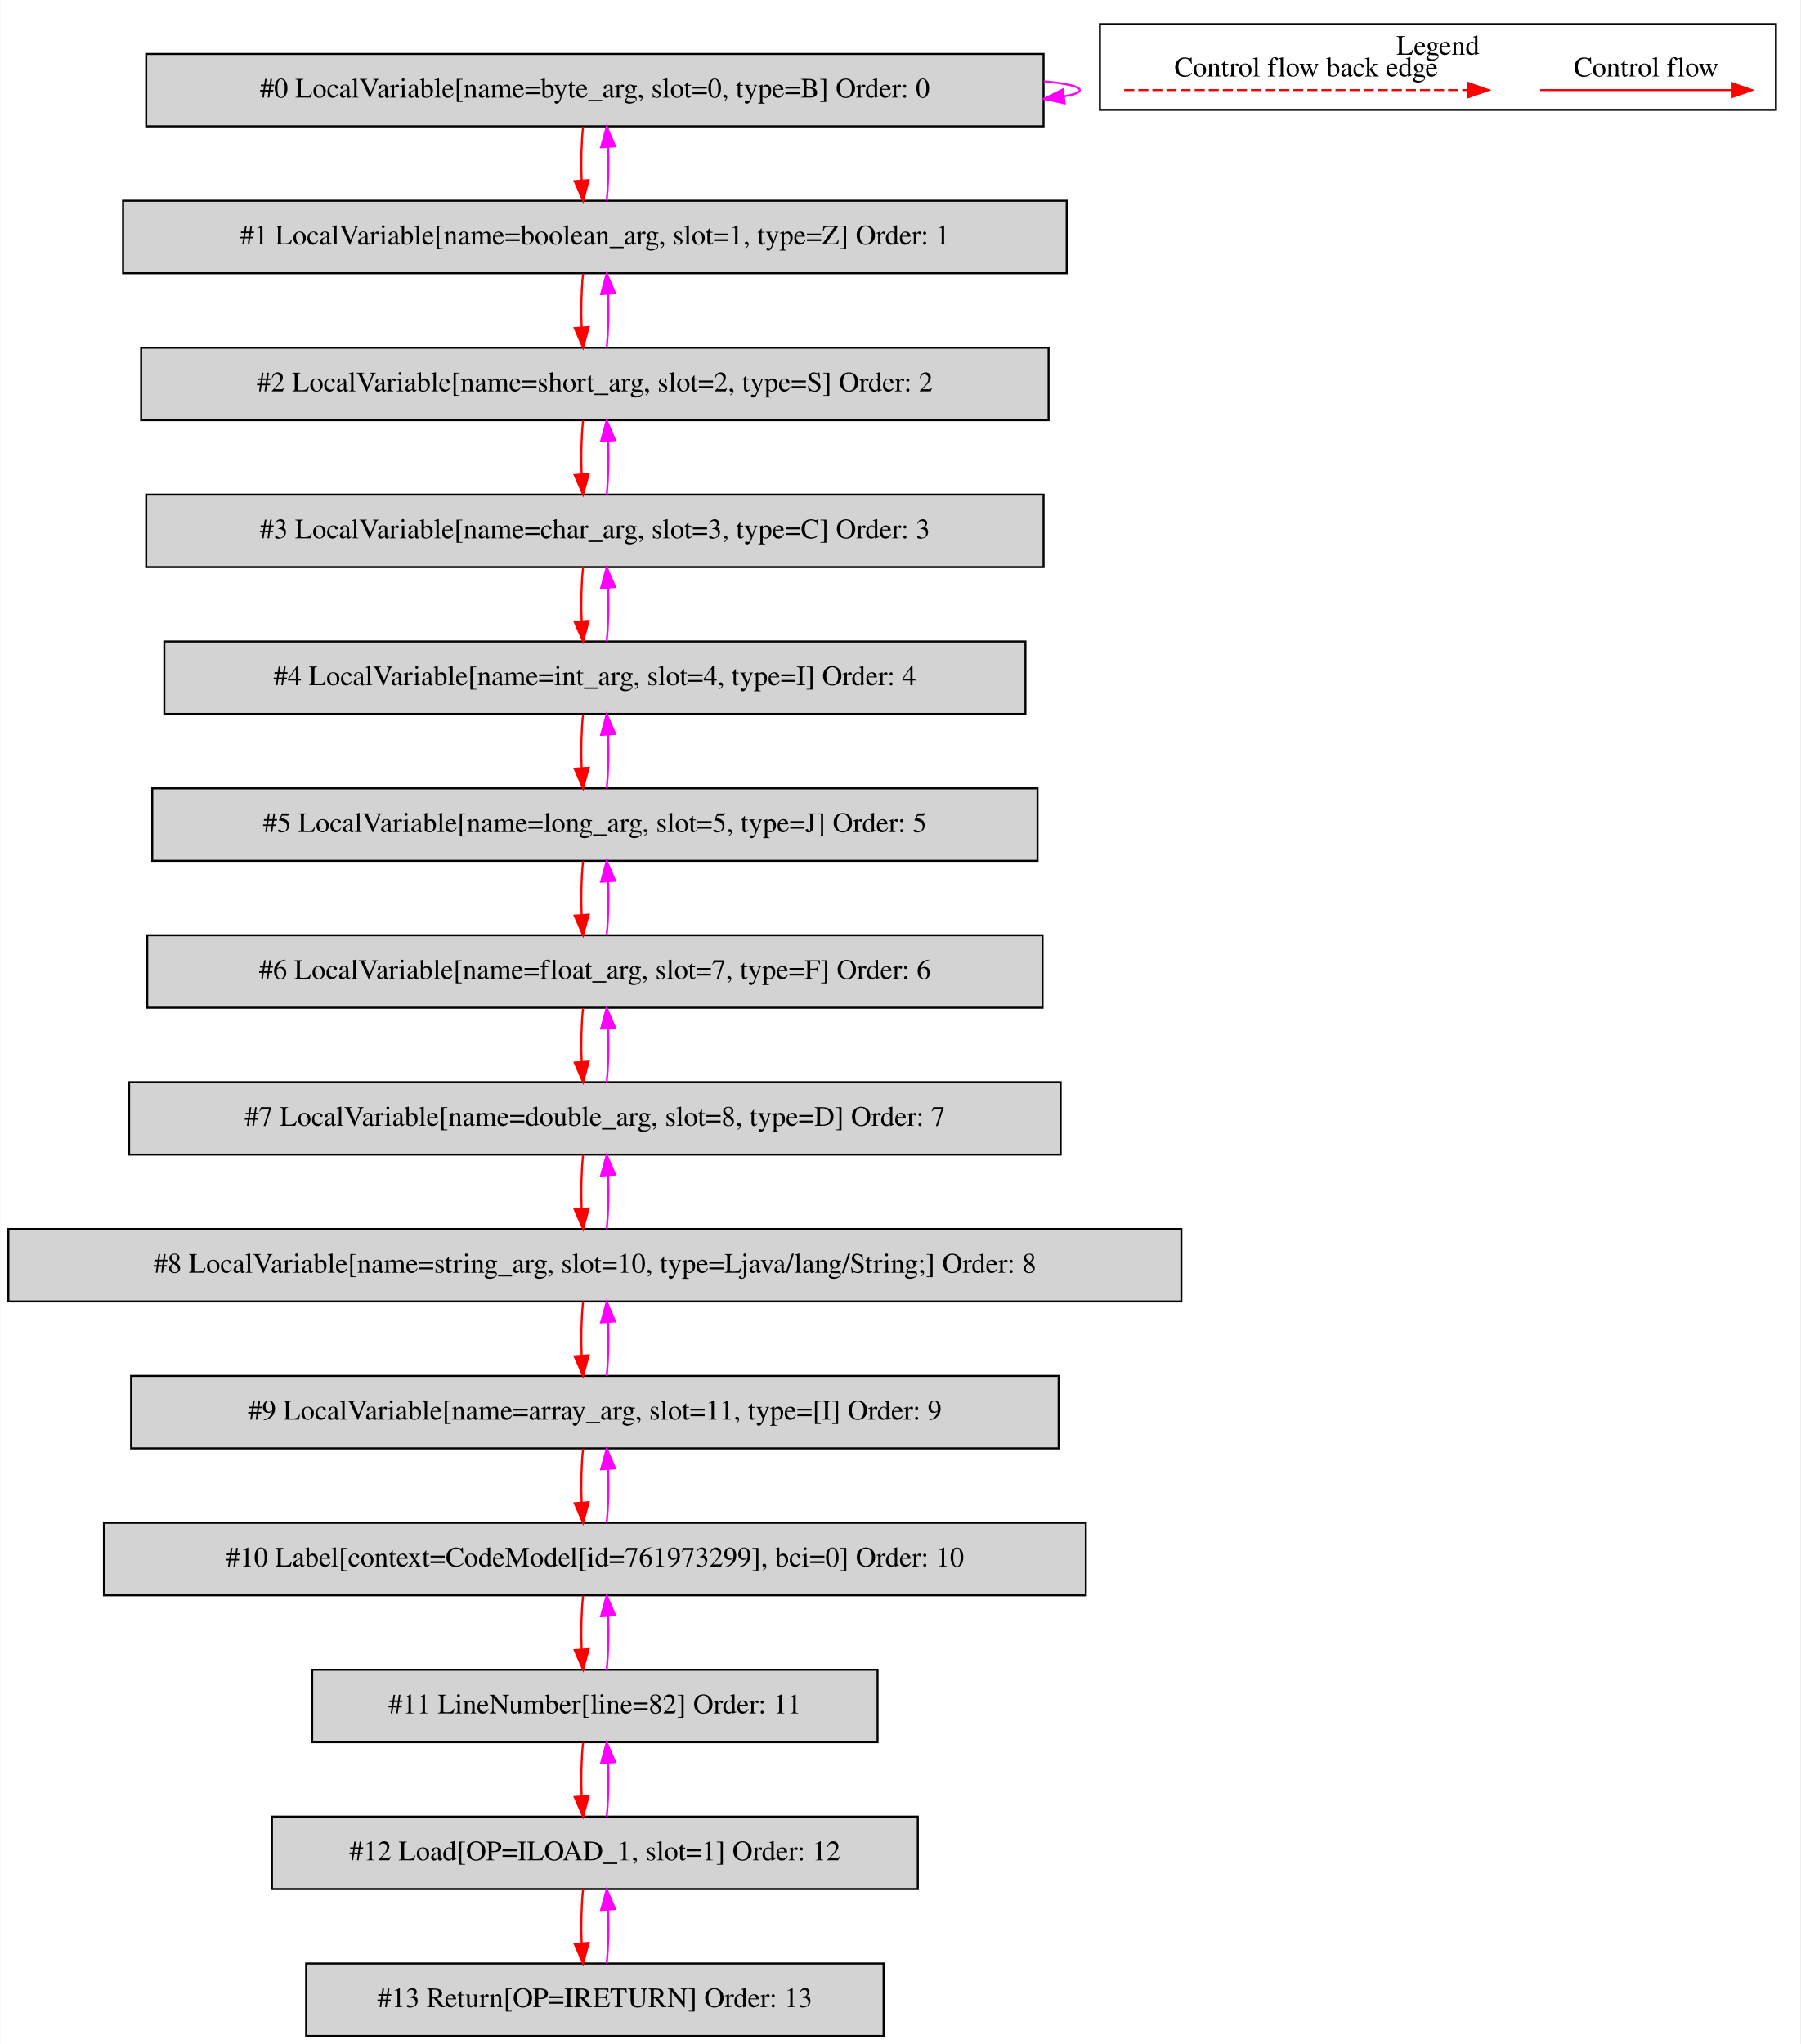
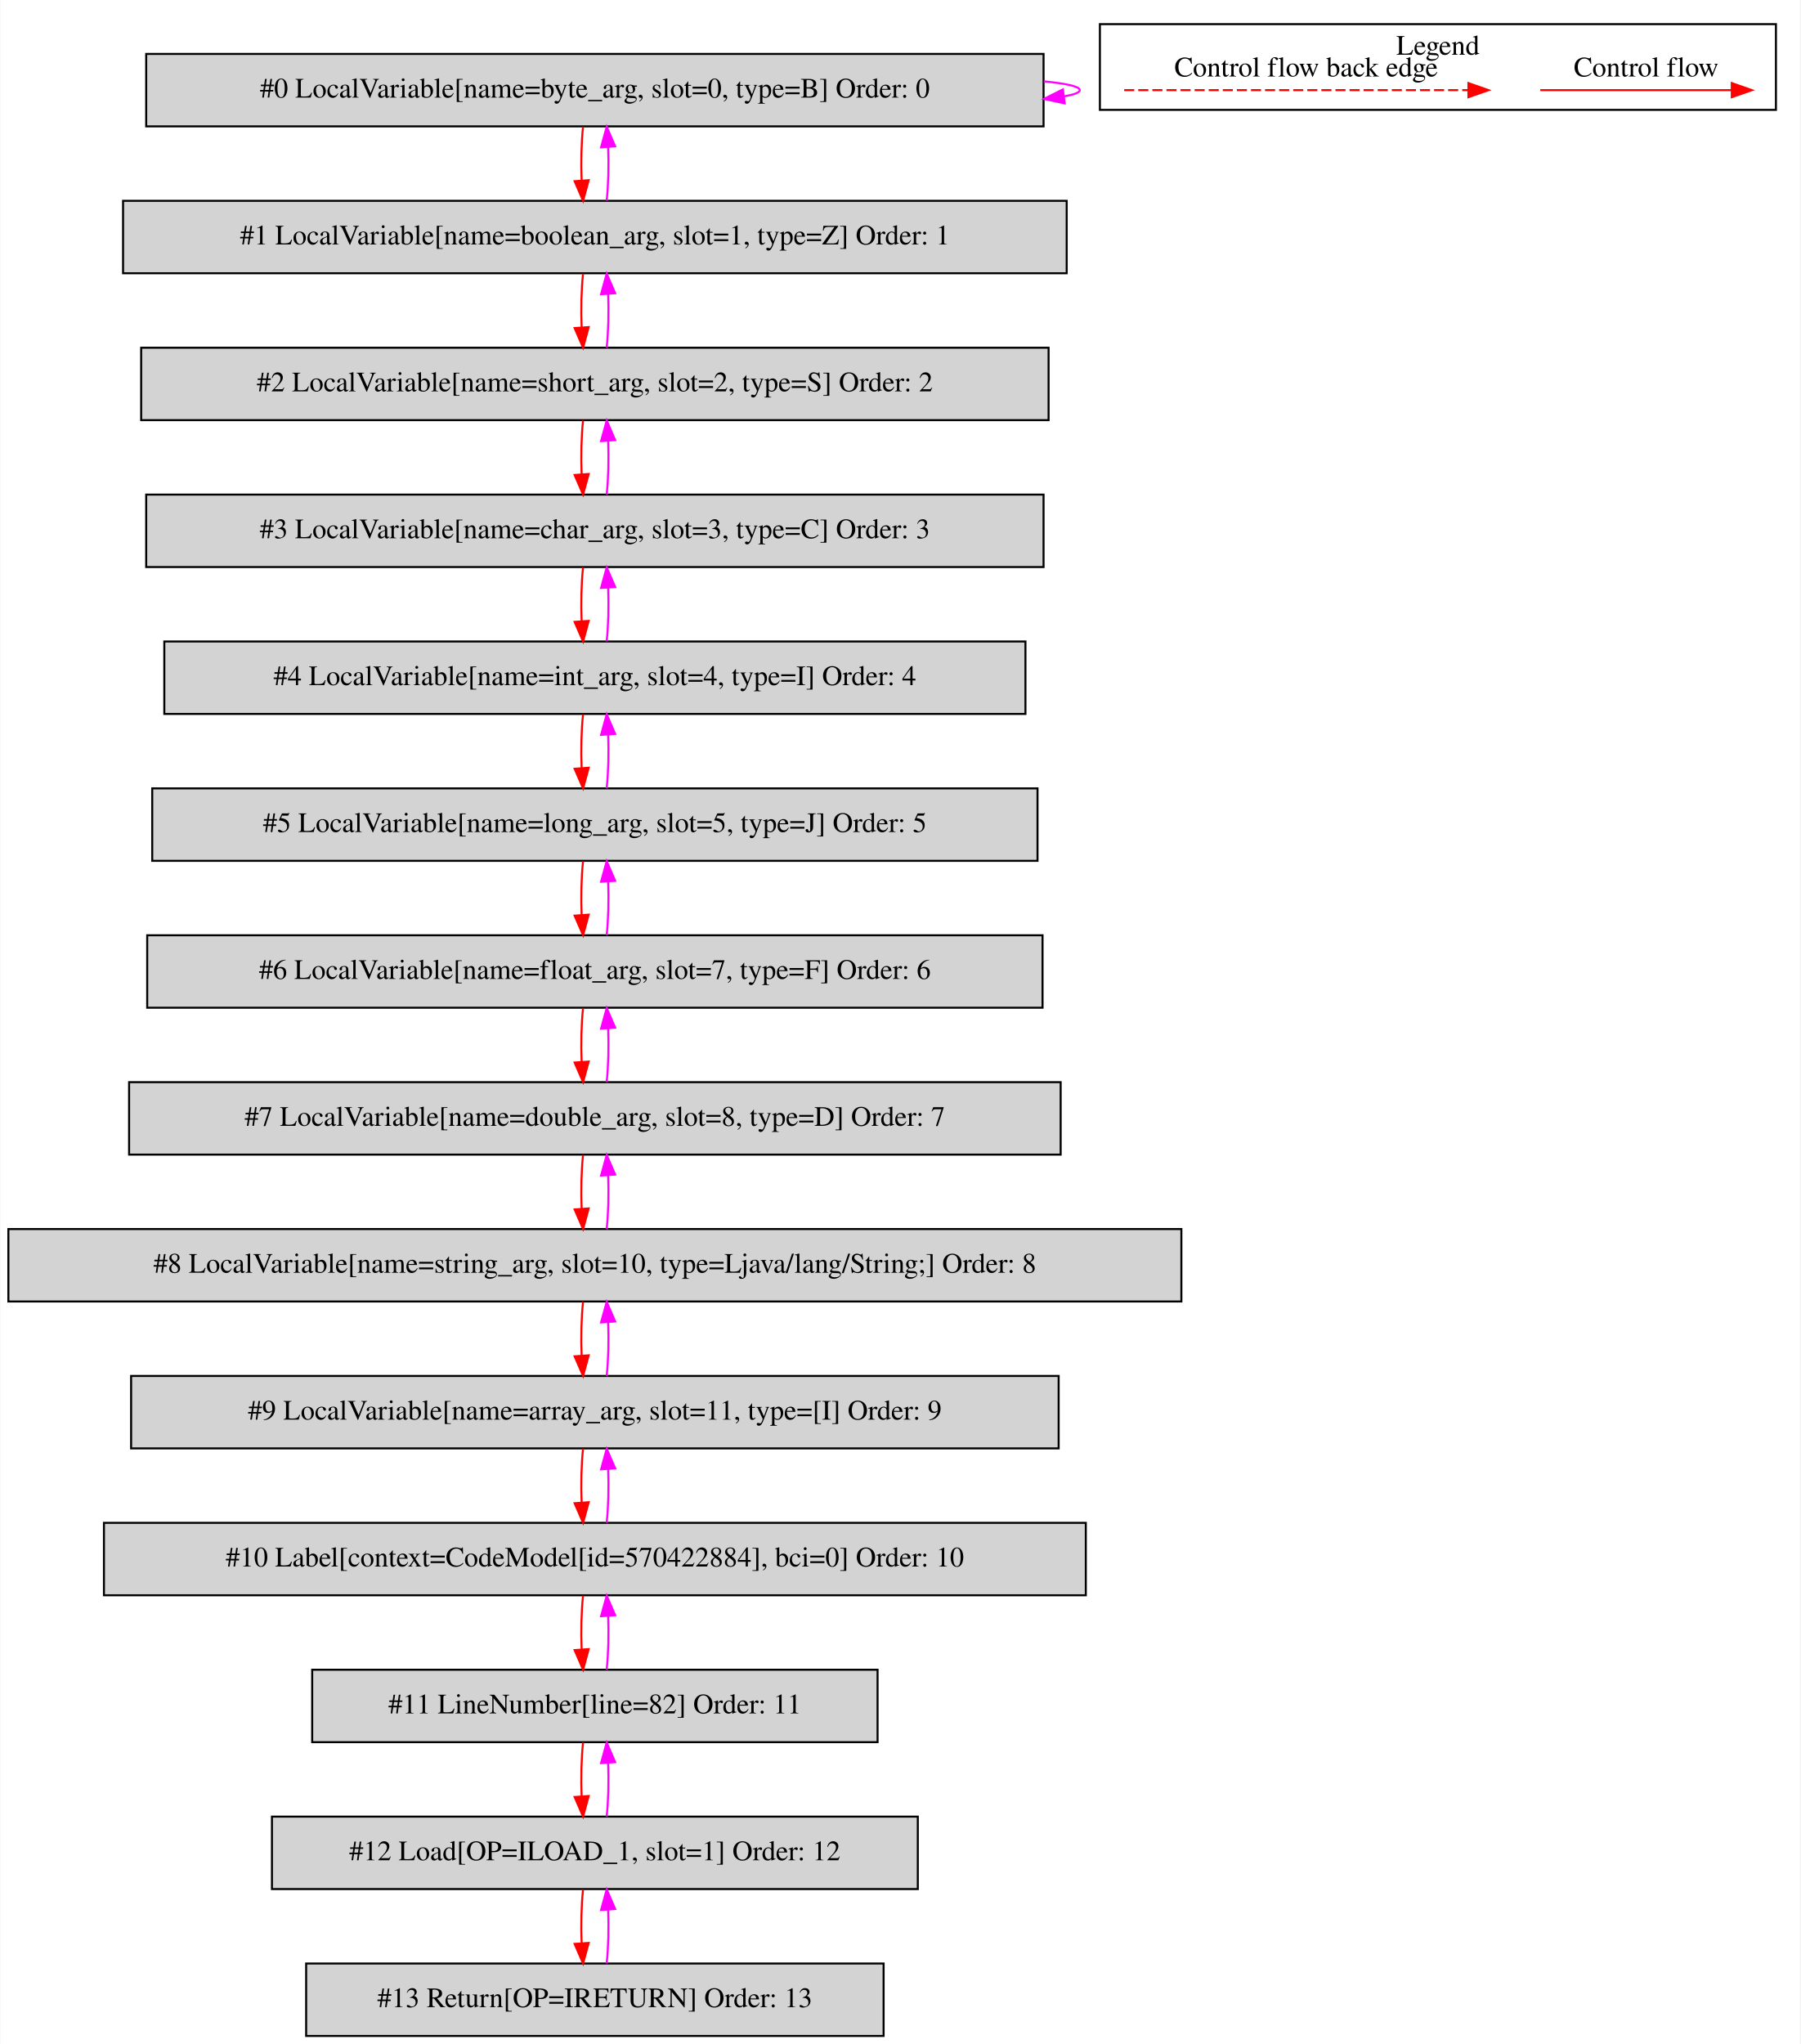
<svg xmlns="http://www.w3.org/2000/svg" width="895pt" height="1016pt" viewBox="0.00 0.00 894.50 1015.80">
  <g id="graph0" class="graph" transform="scale(1 1) rotate(0) translate(4 1011.8)">
    <polygon fill="white" stroke="transparent" points="-4,4 -4,-1011.8 890.5,-1011.8 890.5,4 -4,4" />
    <g id="clust1" class="cluster">
      <polygon fill="none" stroke="black" points="542.5,-957.2 542.5,-999.8 878.5,-999.8 878.5,-957.2 542.5,-957.2" />
      <text text-anchor="middle" x="710.5" y="-984.6" font-family="Times,serif" font-size="14.00">Legend</text>
    </g>
    <g id="node1" class="node">
      <polygon fill="lightgrey" stroke="black" points="514.5,-985 68.5,-985 68.5,-949 514.5,-949 514.5,-985" />
      <text text-anchor="middle" x="291.5" y="-963.3" font-family="Times,serif" font-size="14.00">#0 LocalVariable[name=byte_arg, slot=0, type=B] Order: 0</text>
    </g>
    <g id="edge1" class="edge">
      <path fill="none" stroke="fuchsia" d="M514.63,-971.37C525.87,-970.28 532.5,-968.83 532.5,-967 532.5,-965.83 529.78,-964.81 524.87,-963.94" />
      <polygon fill="fuchsia" stroke="fuchsia" points="525,-960.43 514.63,-962.63 524.11,-967.37 525,-960.43" />
    </g>
    <g id="node2" class="node">
      <polygon fill="lightgrey" stroke="black" points="526,-912 57,-912 57,-876 526,-876 526,-912" />
      <text text-anchor="middle" x="291.5" y="-890.3" font-family="Times,serif" font-size="14.00">#1 LocalVariable[name=boolean_arg, slot=1, type=Z] Order: 1</text>
    </g>
    <g id="edge2" class="edge">
      <path fill="none" stroke="red" d="M285.62,-948.81C284.78,-940.79 284.55,-931.05 284.92,-922.07" />
      <polygon fill="red" stroke="red" points="288.42,-922.25 285.64,-912.03 281.44,-921.75 288.42,-922.25" />
    </g>
    <g id="edge3" class="edge">
      <path fill="none" stroke="fuchsia" d="M297.36,-912.03C298.21,-920.03 298.45,-929.77 298.09,-938.75" />
      <polygon fill="fuchsia" stroke="fuchsia" points="294.59,-938.59 297.38,-948.81 301.57,-939.08 294.59,-938.59" />
    </g>
    <g id="node3" class="node">
      <polygon fill="lightgrey" stroke="black" points="517,-839 66,-839 66,-803 517,-803 517,-839" />
      <text text-anchor="middle" x="291.5" y="-817.3" font-family="Times,serif" font-size="14.00">#2 LocalVariable[name=short_arg, slot=2, type=S] Order: 2</text>
    </g>
    <g id="edge4" class="edge">
      <path fill="none" stroke="red" d="M285.62,-875.81C284.78,-867.79 284.55,-858.05 284.92,-849.07" />
      <polygon fill="red" stroke="red" points="288.42,-849.25 285.64,-839.03 281.44,-848.75 288.42,-849.25" />
    </g>
    <g id="edge5" class="edge">
      <path fill="none" stroke="fuchsia" d="M297.36,-839.03C298.21,-847.03 298.45,-856.77 298.09,-865.75" />
      <polygon fill="fuchsia" stroke="fuchsia" points="294.59,-865.59 297.38,-875.81 301.57,-866.08 294.59,-865.59" />
    </g>
    <g id="node4" class="node">
      <polygon fill="lightgrey" stroke="black" points="514.5,-766 68.5,-766 68.5,-730 514.5,-730 514.5,-766" />
      <text text-anchor="middle" x="291.5" y="-744.3" font-family="Times,serif" font-size="14.00">#3 LocalVariable[name=char_arg, slot=3, type=C] Order: 3</text>
    </g>
    <g id="edge6" class="edge">
      <path fill="none" stroke="red" d="M285.62,-802.81C284.78,-794.79 284.55,-785.05 284.92,-776.07" />
      <polygon fill="red" stroke="red" points="288.42,-776.25 285.64,-766.03 281.44,-775.75 288.42,-776.25" />
    </g>
    <g id="edge7" class="edge">
      <path fill="none" stroke="fuchsia" d="M297.36,-766.03C298.21,-774.03 298.45,-783.77 298.09,-792.75" />
      <polygon fill="fuchsia" stroke="fuchsia" points="294.59,-792.59 297.38,-802.81 301.57,-793.08 294.59,-792.59" />
    </g>
    <g id="node5" class="node">
      <polygon fill="lightgrey" stroke="black" points="505.5,-693 77.5,-693 77.5,-657 505.5,-657 505.5,-693" />
      <text text-anchor="middle" x="291.5" y="-671.3" font-family="Times,serif" font-size="14.00">#4 LocalVariable[name=int_arg, slot=4, type=I] Order: 4</text>
    </g>
    <g id="edge8" class="edge">
      <path fill="none" stroke="red" d="M285.62,-729.81C284.78,-721.79 284.55,-712.05 284.92,-703.07" />
      <polygon fill="red" stroke="red" points="288.42,-703.25 285.64,-693.03 281.44,-702.75 288.42,-703.25" />
    </g>
    <g id="edge9" class="edge">
      <path fill="none" stroke="fuchsia" d="M297.36,-693.03C298.21,-701.03 298.45,-710.77 298.09,-719.75" />
      <polygon fill="fuchsia" stroke="fuchsia" points="294.59,-719.59 297.38,-729.81 301.57,-720.08 294.59,-719.59" />
    </g>
    <g id="node6" class="node">
      <polygon fill="lightgrey" stroke="black" points="511.5,-620 71.5,-620 71.5,-584 511.5,-584 511.5,-620" />
      <text text-anchor="middle" x="291.5" y="-598.3" font-family="Times,serif" font-size="14.00">#5 LocalVariable[name=long_arg, slot=5, type=J] Order: 5</text>
    </g>
    <g id="edge10" class="edge">
      <path fill="none" stroke="red" d="M285.62,-656.81C284.78,-648.79 284.55,-639.05 284.92,-630.07" />
      <polygon fill="red" stroke="red" points="288.42,-630.25 285.64,-620.03 281.44,-629.75 288.42,-630.25" />
    </g>
    <g id="edge11" class="edge">
      <path fill="none" stroke="fuchsia" d="M297.36,-620.03C298.21,-628.03 298.45,-637.77 298.09,-646.75" />
      <polygon fill="fuchsia" stroke="fuchsia" points="294.59,-646.59 297.38,-656.81 301.57,-647.08 294.59,-646.59" />
    </g>
    <g id="node7" class="node">
      <polygon fill="lightgrey" stroke="black" points="514,-547 69,-547 69,-511 514,-511 514,-547" />
      <text text-anchor="middle" x="291.5" y="-525.3" font-family="Times,serif" font-size="14.00">#6 LocalVariable[name=float_arg, slot=7, type=F] Order: 6</text>
    </g>
    <g id="edge12" class="edge">
      <path fill="none" stroke="red" d="M285.62,-583.81C284.78,-575.79 284.55,-566.05 284.92,-557.07" />
      <polygon fill="red" stroke="red" points="288.42,-557.25 285.64,-547.03 281.44,-556.75 288.42,-557.25" />
    </g>
    <g id="edge13" class="edge">
      <path fill="none" stroke="fuchsia" d="M297.36,-547.03C298.21,-555.03 298.45,-564.77 298.09,-573.75" />
      <polygon fill="fuchsia" stroke="fuchsia" points="294.59,-573.59 297.38,-583.81 301.57,-574.08 294.59,-573.59" />
    </g>
    <g id="node8" class="node">
      <polygon fill="lightgrey" stroke="black" points="523,-474 60,-474 60,-438 523,-438 523,-474" />
      <text text-anchor="middle" x="291.5" y="-452.3" font-family="Times,serif" font-size="14.00">#7 LocalVariable[name=double_arg, slot=8, type=D] Order: 7</text>
    </g>
    <g id="edge14" class="edge">
      <path fill="none" stroke="red" d="M285.62,-510.81C284.78,-502.79 284.55,-493.05 284.92,-484.07" />
      <polygon fill="red" stroke="red" points="288.42,-484.25 285.64,-474.03 281.44,-483.75 288.42,-484.25" />
    </g>
    <g id="edge15" class="edge">
      <path fill="none" stroke="fuchsia" d="M297.36,-474.03C298.21,-482.03 298.45,-491.77 298.09,-500.75" />
      <polygon fill="fuchsia" stroke="fuchsia" points="294.59,-500.59 297.38,-510.81 301.57,-501.08 294.59,-500.59" />
    </g>
    <g id="node9" class="node">
      <polygon fill="lightgrey" stroke="black" points="583,-401 0,-401 0,-365 583,-365 583,-401" />
      <text text-anchor="middle" x="291.5" y="-379.3" font-family="Times,serif" font-size="14.00">#8 LocalVariable[name=string_arg, slot=10, type=Ljava/lang/String;] Order: 8</text>
    </g>
    <g id="edge16" class="edge">
      <path fill="none" stroke="red" d="M285.62,-437.81C284.78,-429.79 284.55,-420.05 284.92,-411.07" />
      <polygon fill="red" stroke="red" points="288.42,-411.25 285.64,-401.03 281.44,-410.75 288.42,-411.25" />
    </g>
    <g id="edge17" class="edge">
      <path fill="none" stroke="fuchsia" d="M297.36,-401.03C298.21,-409.03 298.45,-418.77 298.09,-427.75" />
      <polygon fill="fuchsia" stroke="fuchsia" points="294.59,-427.59 297.38,-437.81 301.57,-428.08 294.59,-427.59" />
    </g>
    <g id="node10" class="node">
      <polygon fill="lightgrey" stroke="black" points="522,-328 61,-328 61,-292 522,-292 522,-328" />
      <text text-anchor="middle" x="291.5" y="-306.3" font-family="Times,serif" font-size="14.00">#9 LocalVariable[name=array_arg, slot=11, type=[I] Order: 9</text>
    </g>
    <g id="edge18" class="edge">
      <path fill="none" stroke="red" d="M285.62,-364.81C284.78,-356.79 284.55,-347.05 284.92,-338.07" />
      <polygon fill="red" stroke="red" points="288.42,-338.25 285.64,-328.03 281.44,-337.75 288.42,-338.25" />
    </g>
    <g id="edge19" class="edge">
      <path fill="none" stroke="fuchsia" d="M297.36,-328.03C298.21,-336.03 298.45,-345.77 298.09,-354.75" />
      <polygon fill="fuchsia" stroke="fuchsia" points="294.59,-354.59 297.38,-364.81 301.57,-355.08 294.59,-354.59" />
    </g>
    <g id="node11" class="node">
      <polygon fill="lightgrey" stroke="black" points="535.5,-255 47.5,-255 47.5,-219 535.5,-219 535.5,-255" />
-       <text text-anchor="middle" x="291.5" y="-233.3" font-family="Times,serif" font-size="14.00">#10 Label[context=CodeModel[id=761973299], bci=0] Order: 10</text>
+       <text text-anchor="middle" x="291.5" y="-233.3" font-family="Times,serif" font-size="14.00">#10 Label[context=CodeModel[id=570422884], bci=0] Order: 10</text>
    </g>
    <g id="edge20" class="edge">
      <path fill="none" stroke="red" d="M285.62,-291.81C284.78,-283.79 284.55,-274.05 284.92,-265.07" />
      <polygon fill="red" stroke="red" points="288.42,-265.25 285.64,-255.03 281.44,-264.75 288.42,-265.25" />
    </g>
    <g id="edge21" class="edge">
      <path fill="none" stroke="fuchsia" d="M297.36,-255.03C298.21,-263.03 298.45,-272.77 298.09,-281.75" />
      <polygon fill="fuchsia" stroke="fuchsia" points="294.59,-281.59 297.38,-291.81 301.57,-282.08 294.59,-281.59" />
    </g>
    <g id="node12" class="node">
      <polygon fill="lightgrey" stroke="black" points="432,-182 151,-182 151,-146 432,-146 432,-182" />
      <text text-anchor="middle" x="291.5" y="-160.3" font-family="Times,serif" font-size="14.00">#11 LineNumber[line=82] Order: 11</text>
    </g>
    <g id="edge22" class="edge">
      <path fill="none" stroke="red" d="M285.62,-218.81C284.78,-210.79 284.55,-201.05 284.92,-192.07" />
      <polygon fill="red" stroke="red" points="288.42,-192.25 285.64,-182.03 281.44,-191.75 288.42,-192.25" />
    </g>
    <g id="edge23" class="edge">
      <path fill="none" stroke="fuchsia" d="M297.36,-182.03C298.21,-190.03 298.45,-199.77 298.09,-208.75" />
      <polygon fill="fuchsia" stroke="fuchsia" points="294.59,-208.59 297.38,-218.81 301.57,-209.08 294.59,-208.59" />
    </g>
    <g id="node13" class="node">
      <polygon fill="lightgrey" stroke="black" points="452,-109 131,-109 131,-73 452,-73 452,-109" />
      <text text-anchor="middle" x="291.5" y="-87.3" font-family="Times,serif" font-size="14.00">#12 Load[OP=ILOAD_1, slot=1] Order: 12</text>
    </g>
    <g id="edge24" class="edge">
      <path fill="none" stroke="red" d="M285.62,-145.81C284.78,-137.79 284.55,-128.05 284.92,-119.07" />
      <polygon fill="red" stroke="red" points="288.42,-119.25 285.64,-109.03 281.44,-118.75 288.42,-119.25" />
    </g>
    <g id="edge25" class="edge">
      <path fill="none" stroke="fuchsia" d="M297.36,-109.03C298.21,-117.03 298.45,-126.77 298.09,-135.75" />
      <polygon fill="fuchsia" stroke="fuchsia" points="294.59,-135.59 297.38,-145.81 301.57,-136.08 294.59,-135.59" />
    </g>
    <g id="node14" class="node">
      <polygon fill="lightgrey" stroke="black" points="435,-36 148,-36 148,0 435,0 435,-36" />
      <text text-anchor="middle" x="291.5" y="-14.3" font-family="Times,serif" font-size="14.00">#13 Return[OP=IRETURN] Order: 13</text>
    </g>
    <g id="edge26" class="edge">
      <path fill="none" stroke="red" d="M285.62,-72.81C284.78,-64.79 284.55,-55.05 284.92,-46.07" />
      <polygon fill="red" stroke="red" points="288.42,-46.25 285.64,-36.03 281.44,-45.75 288.42,-46.25" />
    </g>
    <g id="edge27" class="edge">
      <path fill="none" stroke="fuchsia" d="M297.36,-36.03C298.21,-44.03 298.45,-53.77 298.09,-62.75" />
      <polygon fill="fuchsia" stroke="fuchsia" points="294.59,-62.59 297.38,-72.81 301.57,-63.08 294.59,-62.59" />
    </g>
    <g id="edge28" class="edge">
      <path fill="none" stroke="red" d="M761.39,-967C772.61,-967 830.74,-967 856.36,-967" />
      <polygon fill="red" stroke="red" points="856.56,-970.5 866.56,-967 856.56,-963.5 856.56,-970.5" />
      <text text-anchor="middle" x="814" y="-973.8" font-family="Times,serif" font-size="14.00">Control flow</text>
    </g>
    <g id="edge29" class="edge">
      <path fill="none" stroke="red" stroke-dasharray="5,2" d="M554.58,-967C571.55,-967 687.71,-967 725.58,-967" />
      <polygon fill="red" stroke="red" points="725.67,-970.5 735.67,-967 725.67,-963.5 725.67,-970.5" />
      <text text-anchor="middle" x="645" y="-973.8" font-family="Times,serif" font-size="14.00">Control flow back edge</text>
    </g>
  </g>
</svg>
